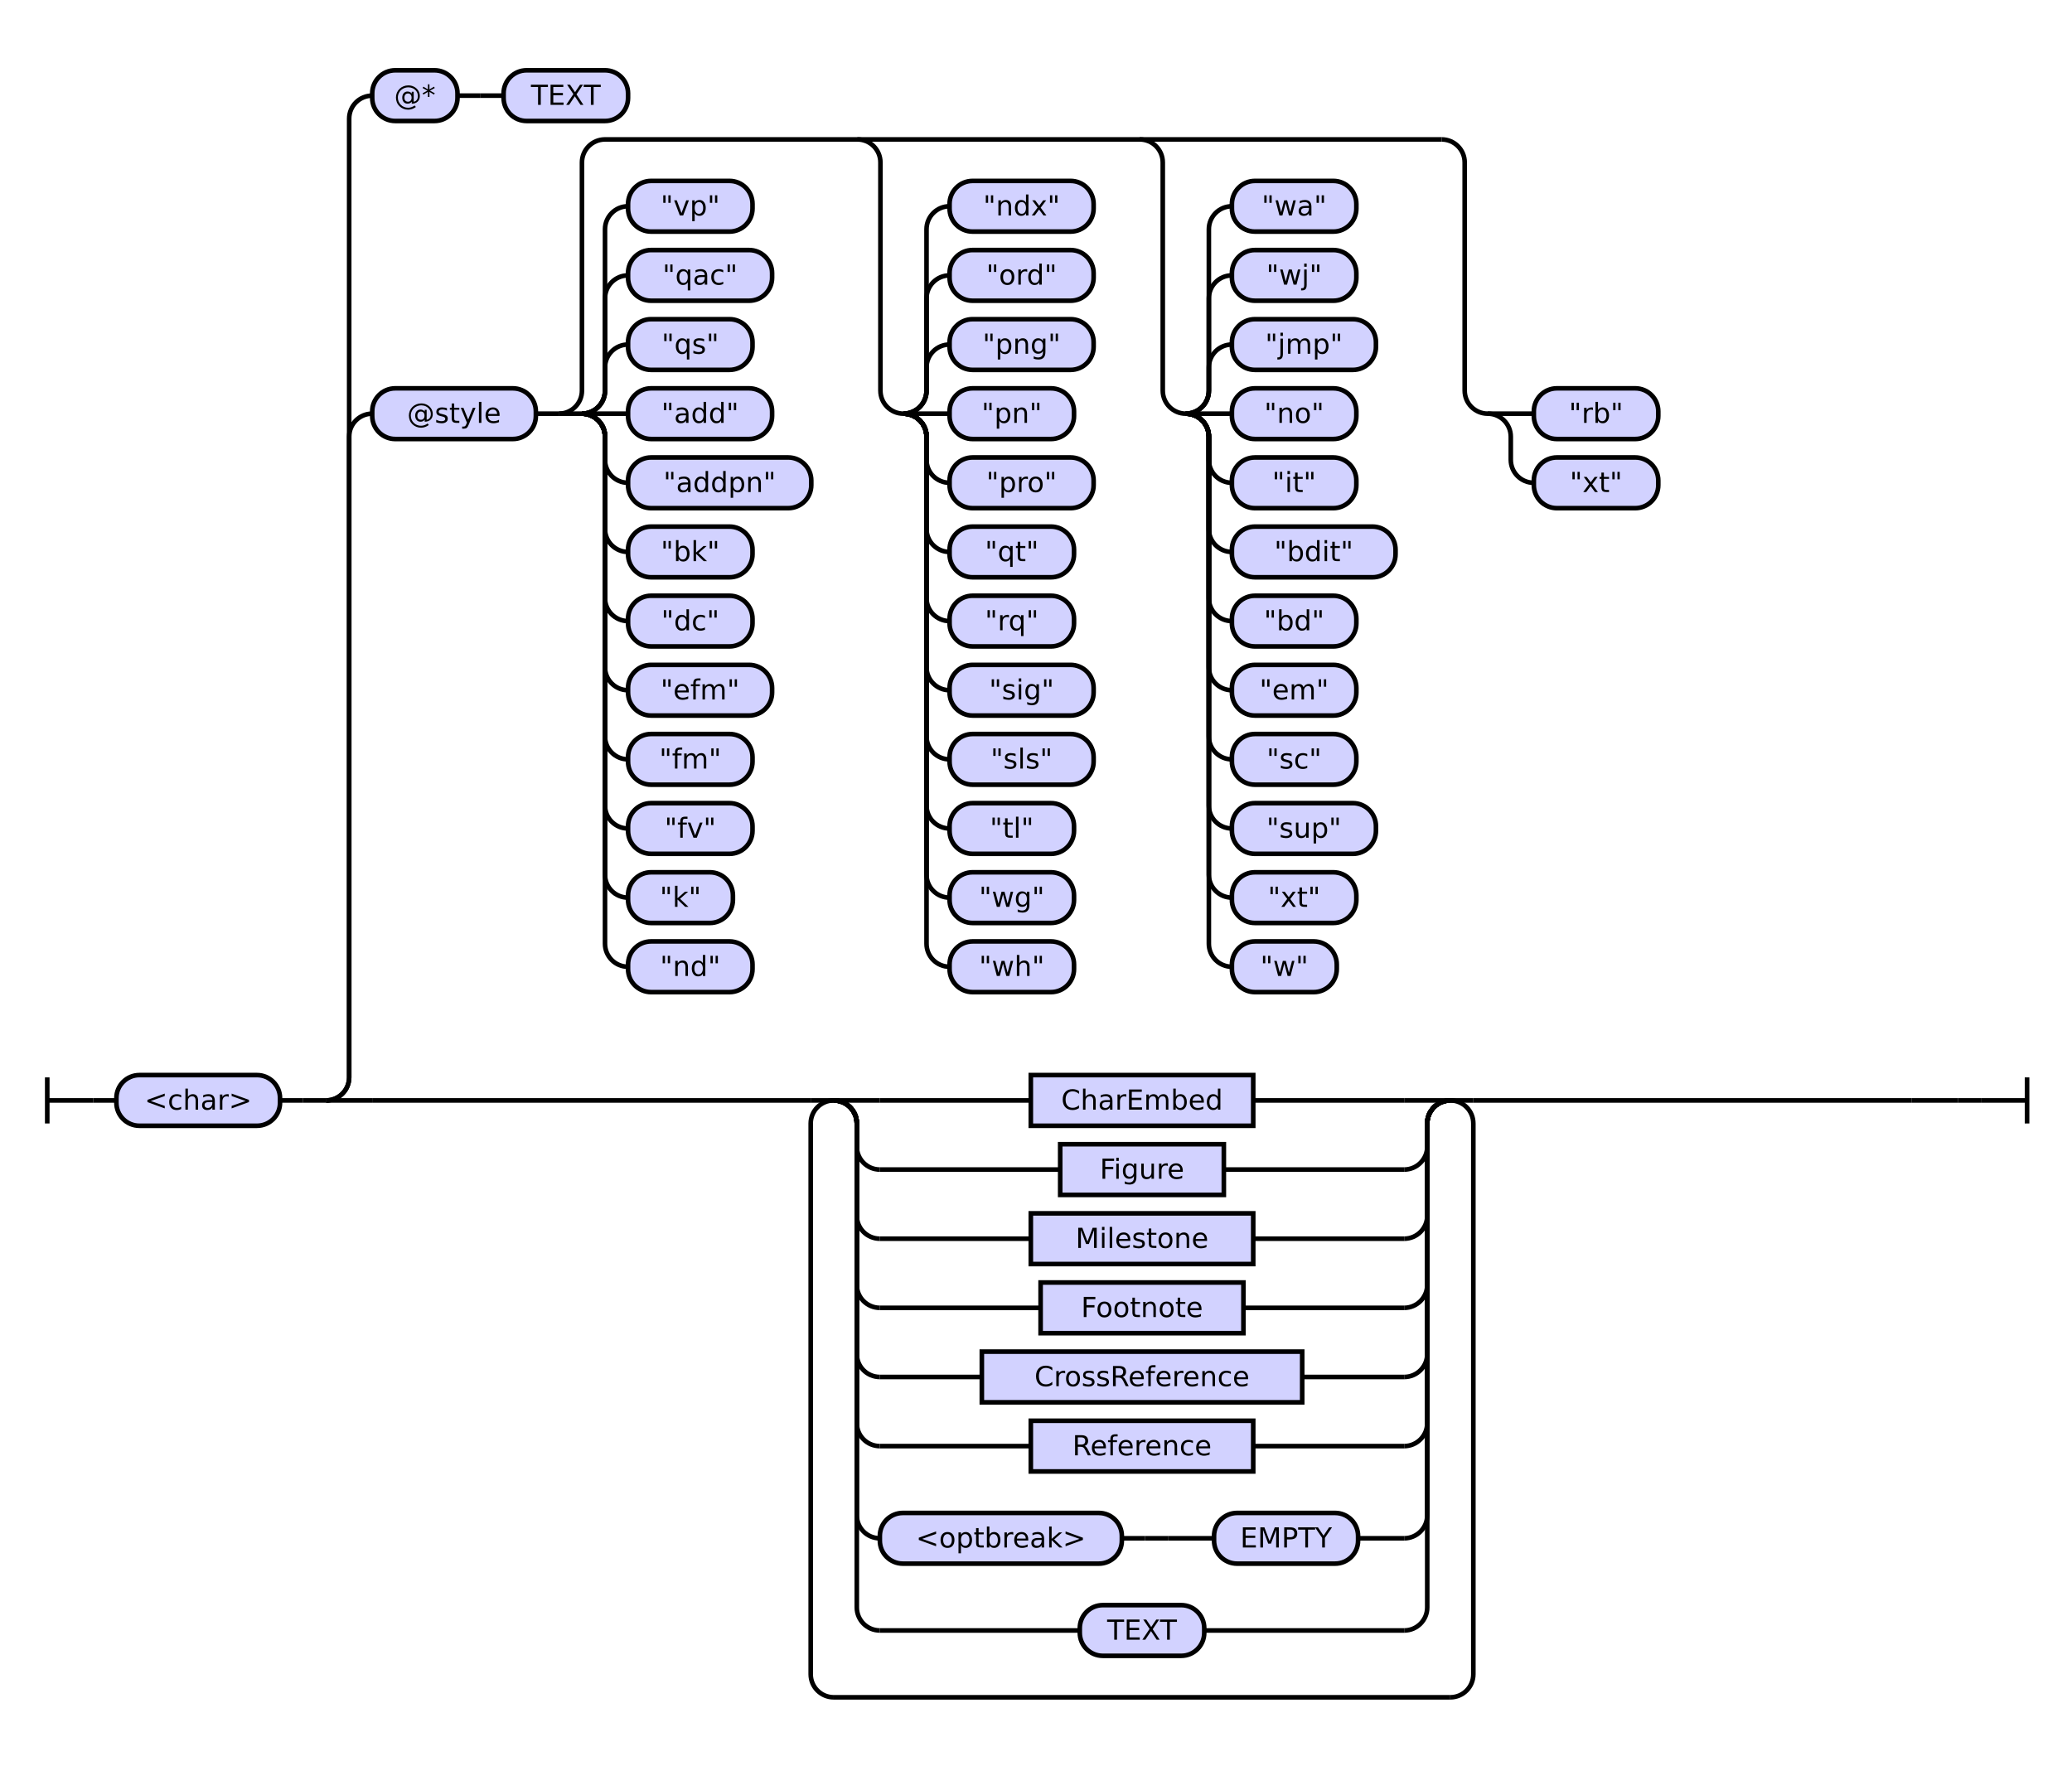
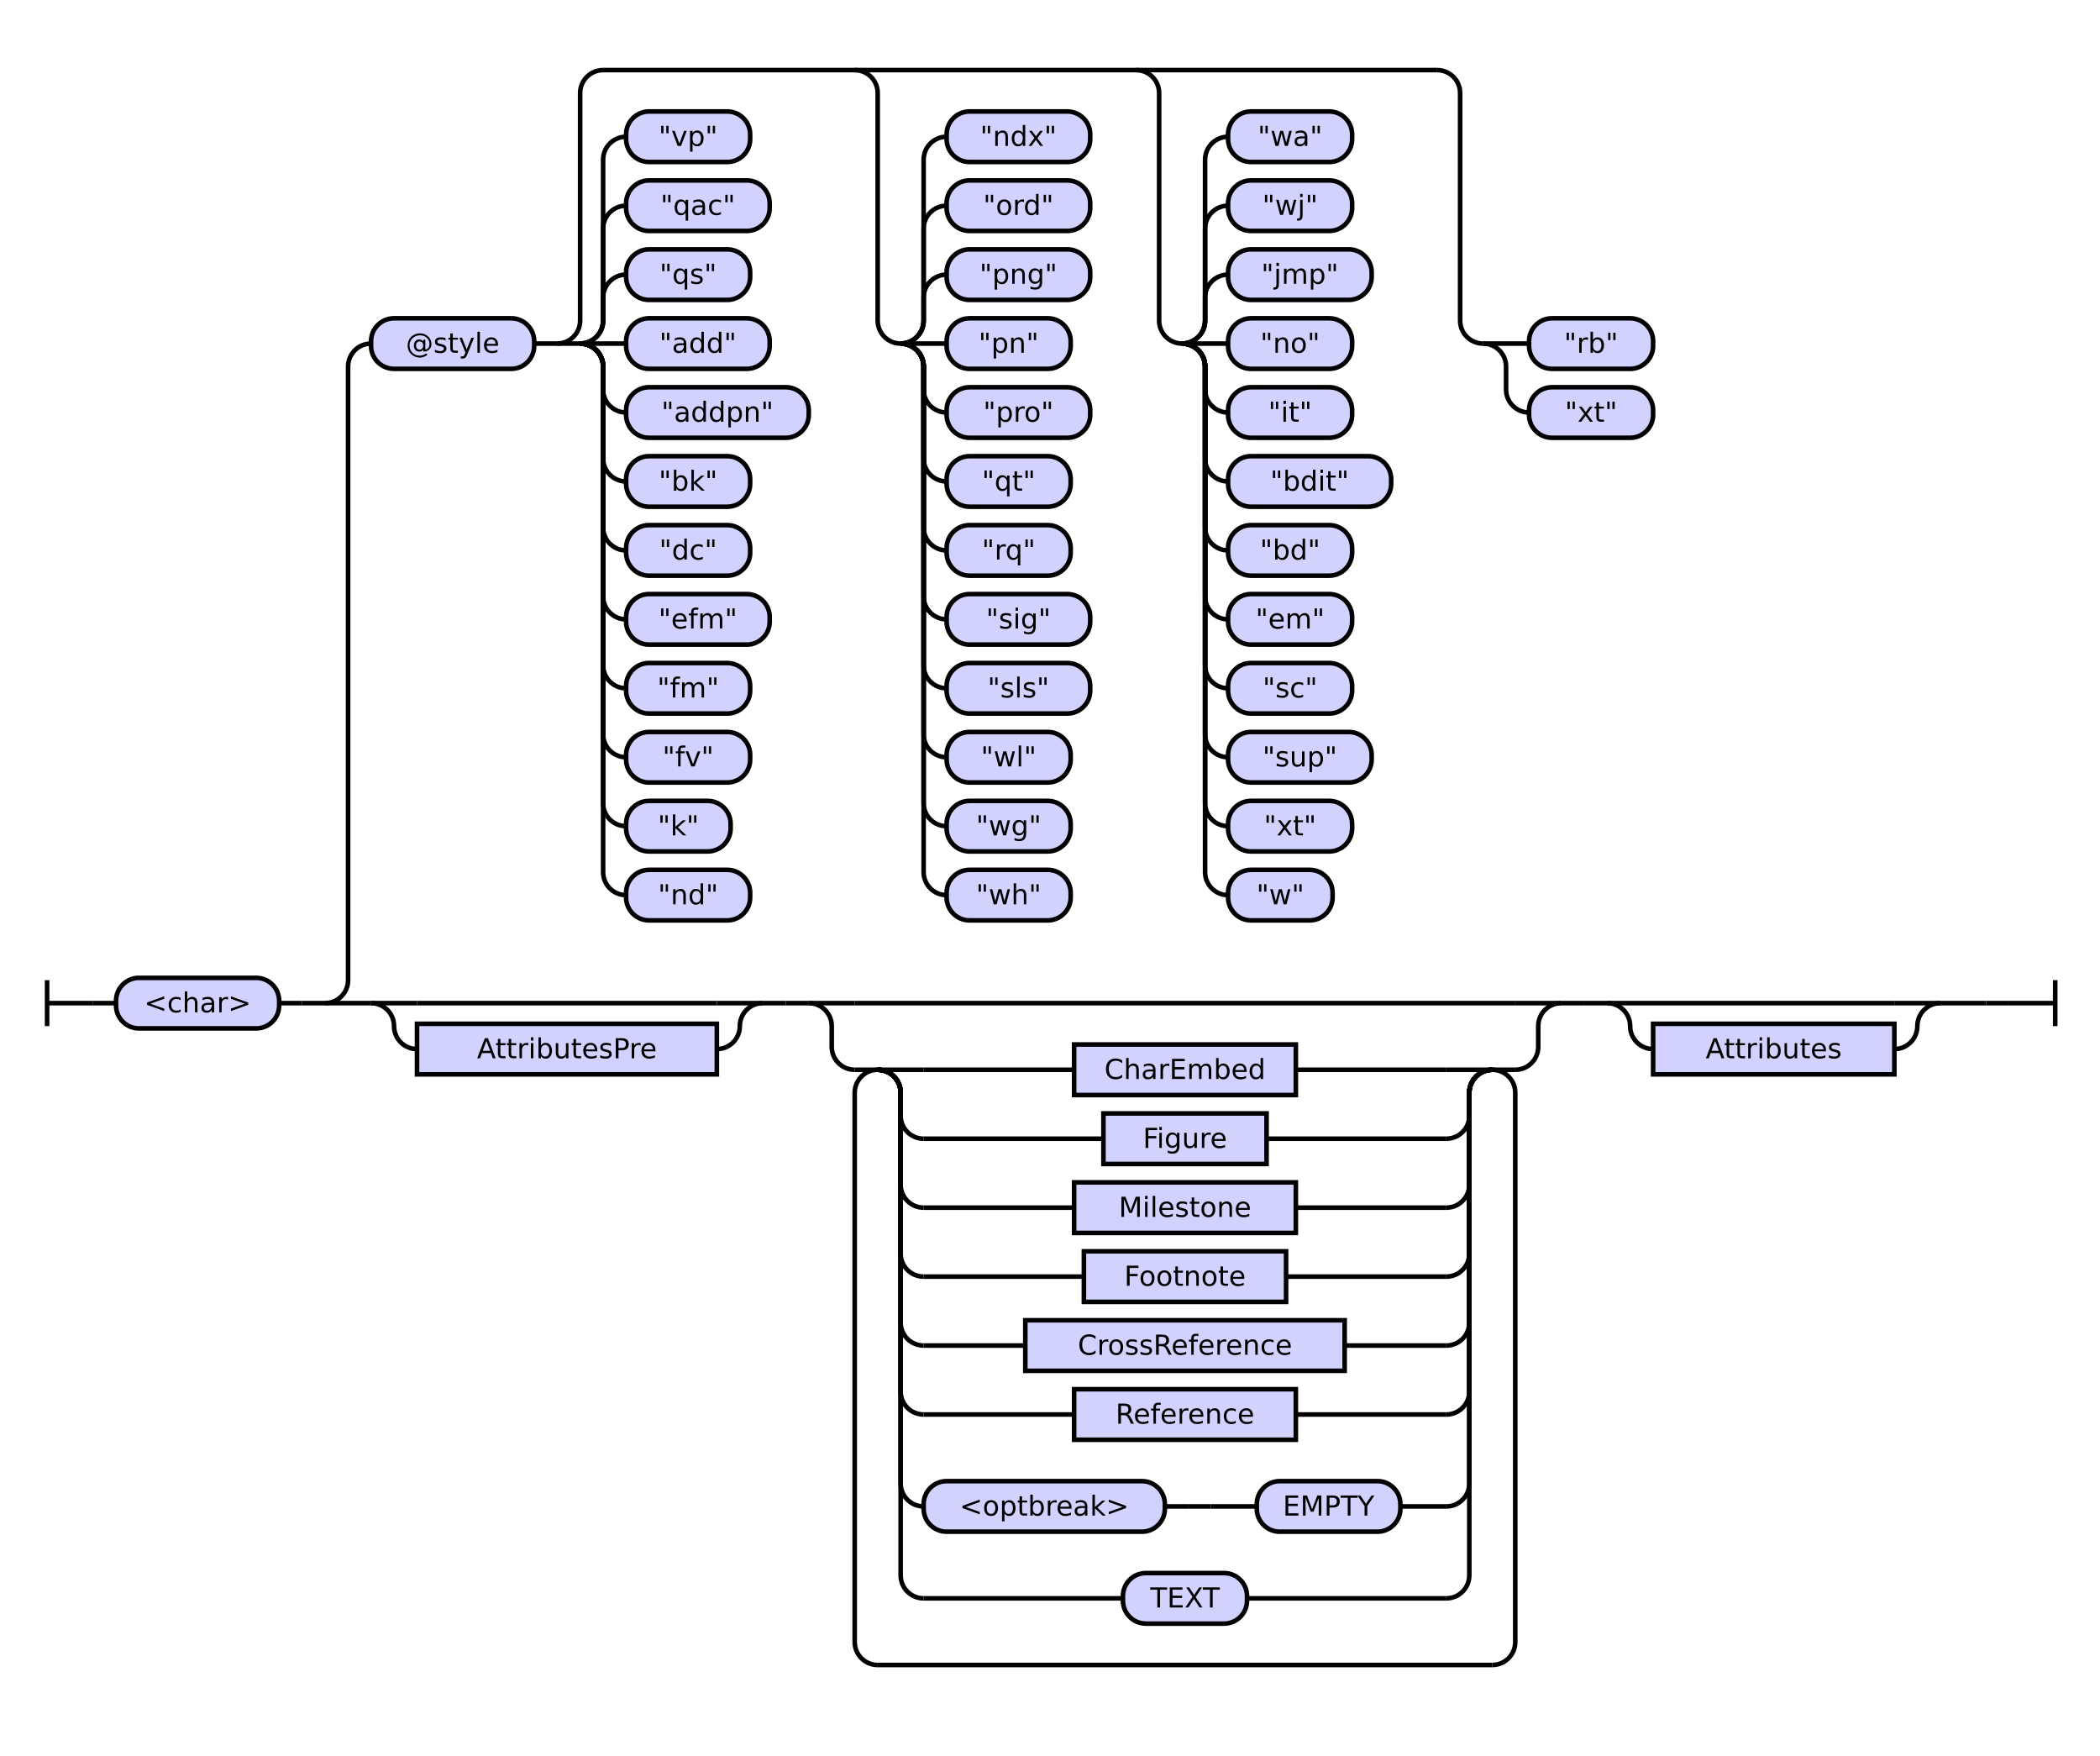
- <svg xmlns="http://www.w3.org/2000/svg" class="railroad-diagram" height="766" viewBox="0 0 899.0 766" width="899.0">
+ <svg xmlns="http://www.w3.org/2000/svg" class="railroad-diagram" height="764" viewBox="0 0 914.0 764" width="914.0">
  <g transform="translate(.5 .5)">
    <style>/*  */

    svg.railroad-diagram {
        background-color: hsl(30,20%,95%);
    }
    svg.railroad-diagram path {
        stroke-width: 2;
        stroke: black;
        fill: none;
    }
    svg.railroad-diagram text {
        font-size: 12px;
        text-anchor: middle;
        font-family: DejaVu Sans;
    }
    svg.railroad-diagram text.label {
        text-anchor:start;
    }
    svg.railroad-diagram text.comment {
        font-family: DejaVu Sans;
        font-size: 14px;
    }
    svg.railroad-diagram rect{
        stroke-width: 2;
        stroke: black;
        fill: rgb(210, 210, 255);
    }
    svg.railroad-diagram rect.group-box {
        stroke: gray;
        stroke-dasharray: 10 5;
        fill: none;
    }
    .terminal {
        font-family: DejaVu Sans;
    }
    svg.railroad-diagram g.altterminal rect {
        fill: rgb(251, 252, 207)
    }

/*  */
</style>
    <g>
-       <path d="M 20 467 v 20 m 0 -10 h 20" />
+       <path d="M 20 426 v 20 m 0 -10 h 20" />
    </g>
-     <path d="M 40 477 h 10" />
+     <path d="M 40 436 h 10" />
    <g>
-       <path d="M 50 477 h 0.0" />
-       <path d="M 849.0 477 h 0.0" />
+       <path d="M 50 436 h 0.0" />
+       <path d="M 864.0 436 h 0.0" />
      <g>
-         <path d="M 50.0 477 h 0.0" />
-         <path d="M 849.0 477 h 0.0" />
+         <path d="M 50.0 436 h 0.0" />
+         <path d="M 864.0 436 h 0.0" />
        <g class="terminal ">
-           <path d="M 50.0 477 h 0.0" />
-           <path d="M 121.0 477 h 0.0" />
-           <rect height="22" rx="10" ry="10" width="71.0" x="50.0" y="466" />
-           <text x="85.5" y="481">&lt;char&gt;</text>
+           <path d="M 50.0 436 h 0.0" />
+           <path d="M 121.0 436 h 0.0" />
+           <rect height="22" rx="10" ry="10" width="71.0" x="50.0" y="425" />
+           <text x="85.5" y="440">&lt;char&gt;</text>
        </g>
-         <path d="M 121.0 477 h 10" />
-         <path d="M 131.0 477 h 10" />
+         <path d="M 121.0 436 h 10" />
+         <path d="M 131.0 436 h 10" />
        <g>
-           <path d="M 141.0 477 h 0.0" />
-           <path d="M 849.0 477 h 0.0" />
-           <path d="M 141.0 477 a 10 10 0 0 0 10 -10 v -278 a 10 10 0 0 1 10 -10" />
+           <path d="M 141.0 436 h 0.0" />
+           <path d="M 864.0 436 h 0.0" />
+           <path d="M 141.0 436 a 10 10 0 0 0 10 -10 v -267 a 10 10 0 0 1 10 -10" />
          <g>
-             <path d="M 161.0 179 h 0.0" />
-             <path d="M 829.0 179 h 0.0" />
+             <path d="M 161.0 149 h 0.0" />
+             <path d="M 829.0 149 h 0.0" />
            <g class="terminal ">
-               <path d="M 161.0 179 h 0.0" />
-               <path d="M 232.0 179 h 0.0" />
-               <rect height="22" rx="10" ry="10" width="71.0" x="161.0" y="168" />
-               <text x="196.5" y="183">@style</text>
+               <path d="M 161.0 149 h 0.0" />
+               <path d="M 232.0 149 h 0.0" />
+               <rect height="22" rx="10" ry="10" width="71.0" x="161.0" y="138" />
+               <text x="196.5" y="153">@style</text>
            </g>
-             <path d="M 232.0 179 h 10" />
+             <path d="M 232.0 149 h 10" />
            <g>
-               <path d="M 242.0 179 h 0.0" />
-               <path d="M 829.0 179 h 0.0" />
-               <path d="M 242.0 179 a 10 10 0 0 0 10 -10 v -99 a 10 10 0 0 1 10 -10 h 363.0" />
-               <path d="M 242.0 179 h 10" />
-               <g>
-                 <path d="M 252.0 179 h 0.0" />
-                 <path d="M 252.0 179 a 10 10 0 0 0 10 -10 v -10 a 10 10 0 0 1 10 -10" />
+               <path d="M 242.0 149 h 0.0" />
+               <path d="M 829.0 149 h 0.0" />
+               <path d="M 242.0 149 a 10 10 0 0 0 10 -10 v -99 a 10 10 0 0 1 10 -10 h 363.0" />
+               <path d="M 242.0 149 h 10" />
+               <g>
+                 <path d="M 252.0 149 h 0.0" />
+                 <path d="M 252.0 149 a 10 10 0 0 0 10 -10 v -10 a 10 10 0 0 1 10 -10" />
+                 <g class="terminal ">
+                   <path d="M 272.0 119 h 0.0" />
+                   <path d="M 326.0 119 h 0.0" />
+                   <rect height="22" rx="10" ry="10" width="54.0" x="272.0" y="108" />
+                   <text x="299.0" y="123">"qs"</text>
+                 </g>
+                 <path d="M 252.0 149 a 10 10 0 0 0 10 -10 v -40 a 10 10 0 0 1 10 -10" />
+                 <g class="terminal ">
+                   <path d="M 272.0 89 h 0.0" />
+                   <path d="M 334.5 89 h 0.0" />
+                   <rect height="22" rx="10" ry="10" width="62.5" x="272.0" y="78" />
+                   <text x="303.25" y="93">"qac"</text>
+                 </g>
+                 <path d="M 252.0 149 a 10 10 0 0 0 10 -10 v -70 a 10 10 0 0 1 10 -10" />
+                 <g class="terminal ">
+                   <path d="M 272.0 59 h 0.0" />
+                   <path d="M 326.0 59 h 0.0" />
+                   <rect height="22" rx="10" ry="10" width="54.0" x="272.0" y="48" />
+                   <text x="299.0" y="63">"vp"</text>
+                 </g>
+                 <path d="M 252.0 149 h 20" />
                <g class="terminal ">
                  <path d="M 272.0 149 h 0.0" />
-                   <path d="M 326.0 149 h 0.0" />
-                   <rect height="22" rx="10" ry="10" width="54.0" x="272.0" y="138" />
-                   <text x="299.0" y="153">"qs"</text>
-                 </g>
-                 <path d="M 252.0 179 a 10 10 0 0 0 10 -10 v -40 a 10 10 0 0 1 10 -10" />
-                 <g class="terminal ">
-                   <path d="M 272.0 119 h 0.0" />
-                   <path d="M 334.5 119 h 0.0" />
-                   <rect height="22" rx="10" ry="10" width="62.5" x="272.0" y="108" />
-                   <text x="303.25" y="123">"qac"</text>
-                 </g>
-                 <path d="M 252.0 179 a 10 10 0 0 0 10 -10 v -70 a 10 10 0 0 1 10 -10" />
-                 <g class="terminal ">
-                   <path d="M 272.0 89 h 0.0" />
-                   <path d="M 326.0 89 h 0.0" />
-                   <rect height="22" rx="10" ry="10" width="54.0" x="272.0" y="78" />
-                   <text x="299.0" y="93">"vp"</text>
-                 </g>
-                 <path d="M 252.0 179 h 20" />
+                   <path d="M 334.5 149 h 0.0" />
+                   <rect height="22" rx="10" ry="10" width="62.5" x="272.0" y="138" />
+                   <text x="303.25" y="153">"add"</text>
+                 </g>
+                 <path d="M 252.0 149 a 10 10 0 0 1 10 10 v 10 a 10 10 0 0 0 10 10" />
                <g class="terminal ">
                  <path d="M 272.0 179 h 0.0" />
-                   <path d="M 334.5 179 h 0.0" />
-                   <rect height="22" rx="10" ry="10" width="62.5" x="272.0" y="168" />
-                   <text x="303.25" y="183">"add"</text>
-                 </g>
-                 <path d="M 252.0 179 a 10 10 0 0 1 10 10 v 10 a 10 10 0 0 0 10 10" />
+                   <path d="M 351.5 179 h 0.0" />
+                   <rect height="22" rx="10" ry="10" width="79.5" x="272.0" y="168" />
+                   <text x="311.75" y="183">"addpn"</text>
+                 </g>
+                 <path d="M 252.0 149 a 10 10 0 0 1 10 10 v 40 a 10 10 0 0 0 10 10" />
                <g class="terminal ">
                  <path d="M 272.0 209 h 0.0" />
-                   <path d="M 351.5 209 h 0.0" />
-                   <rect height="22" rx="10" ry="10" width="79.5" x="272.0" y="198" />
-                   <text x="311.75" y="213">"addpn"</text>
-                 </g>
-                 <path d="M 252.0 179 a 10 10 0 0 1 10 10 v 40 a 10 10 0 0 0 10 10" />
+                   <path d="M 326.0 209 h 0.0" />
+                   <rect height="22" rx="10" ry="10" width="54.0" x="272.0" y="198" />
+                   <text x="299.0" y="213">"bk"</text>
+                 </g>
+                 <path d="M 252.0 149 a 10 10 0 0 1 10 10 v 70 a 10 10 0 0 0 10 10" />
                <g class="terminal ">
                  <path d="M 272.0 239 h 0.0" />
                  <path d="M 326.0 239 h 0.0" />
                  <rect height="22" rx="10" ry="10" width="54.0" x="272.0" y="228" />
-                   <text x="299.0" y="243">"bk"</text>
-                 </g>
-                 <path d="M 252.0 179 a 10 10 0 0 1 10 10 v 70 a 10 10 0 0 0 10 10" />
+                   <text x="299.0" y="243">"dc"</text>
+                 </g>
+                 <path d="M 252.0 149 a 10 10 0 0 1 10 10 v 100 a 10 10 0 0 0 10 10" />
                <g class="terminal ">
                  <path d="M 272.0 269 h 0.0" />
-                   <path d="M 326.0 269 h 0.0" />
-                   <rect height="22" rx="10" ry="10" width="54.0" x="272.0" y="258" />
-                   <text x="299.0" y="273">"dc"</text>
-                 </g>
-                 <path d="M 252.0 179 a 10 10 0 0 1 10 10 v 100 a 10 10 0 0 0 10 10" />
+                   <path d="M 334.5 269 h 0.0" />
+                   <rect height="22" rx="10" ry="10" width="62.5" x="272.0" y="258" />
+                   <text x="303.25" y="273">"efm"</text>
+                 </g>
+                 <path d="M 252.0 149 a 10 10 0 0 1 10 10 v 130 a 10 10 0 0 0 10 10" />
                <g class="terminal ">
                  <path d="M 272.0 299 h 0.0" />
-                   <path d="M 334.5 299 h 0.0" />
-                   <rect height="22" rx="10" ry="10" width="62.5" x="272.0" y="288" />
-                   <text x="303.25" y="303">"efm"</text>
-                 </g>
-                 <path d="M 252.0 179 a 10 10 0 0 1 10 10 v 130 a 10 10 0 0 0 10 10" />
+                   <path d="M 326.0 299 h 0.0" />
+                   <rect height="22" rx="10" ry="10" width="54.0" x="272.0" y="288" />
+                   <text x="299.0" y="303">"fm"</text>
+                 </g>
+                 <path d="M 252.0 149 a 10 10 0 0 1 10 10 v 160 a 10 10 0 0 0 10 10" />
                <g class="terminal ">
                  <path d="M 272.0 329 h 0.0" />
                  <path d="M 326.0 329 h 0.0" />
                  <rect height="22" rx="10" ry="10" width="54.0" x="272.0" y="318" />
-                   <text x="299.0" y="333">"fm"</text>
-                 </g>
-                 <path d="M 252.0 179 a 10 10 0 0 1 10 10 v 160 a 10 10 0 0 0 10 10" />
+                   <text x="299.0" y="333">"fv"</text>
+                 </g>
+                 <path d="M 252.0 149 a 10 10 0 0 1 10 10 v 190 a 10 10 0 0 0 10 10" />
                <g class="terminal ">
                  <path d="M 272.0 359 h 0.0" />
-                   <path d="M 326.0 359 h 0.0" />
-                   <rect height="22" rx="10" ry="10" width="54.0" x="272.0" y="348" />
-                   <text x="299.0" y="363">"fv"</text>
-                 </g>
-                 <path d="M 252.0 179 a 10 10 0 0 1 10 10 v 190 a 10 10 0 0 0 10 10" />
+                   <path d="M 317.5 359 h 0.0" />
+                   <rect height="22" rx="10" ry="10" width="45.5" x="272.0" y="348" />
+                   <text x="294.75" y="363">"k"</text>
+                 </g>
+                 <path d="M 252.0 149 a 10 10 0 0 1 10 10 v 220 a 10 10 0 0 0 10 10" />
                <g class="terminal ">
                  <path d="M 272.0 389 h 0.0" />
-                   <path d="M 317.5 389 h 0.0" />
-                   <rect height="22" rx="10" ry="10" width="45.5" x="272.0" y="378" />
-                   <text x="294.75" y="393">"k"</text>
-                 </g>
-                 <path d="M 252.0 179 a 10 10 0 0 1 10 10 v 220 a 10 10 0 0 0 10 10" />
-                 <g class="terminal ">
-                   <path d="M 272.0 419 h 0.0" />
-                   <path d="M 326.0 419 h 0.0" />
-                   <rect height="22" rx="10" ry="10" width="54.0" x="272.0" y="408" />
-                   <text x="299.0" y="423">"nd"</text>
-                 </g>
-               </g>
-               <path d="M 371.5 60 a 10 10 0 0 1 10 10 v 99 a 10 10 0 0 0 10 10" />
-               <g>
-                 <path d="M 391.5 179 h 0.0" />
-                 <path d="M 391.5 179 a 10 10 0 0 0 10 -10 v -10 a 10 10 0 0 1 10 -10" />
-                 <g class="terminal ">
-                   <path d="M 411.5 149 h 0.0" />
-                   <path d="M 474.0 149 h 0.0" />
-                   <rect height="22" rx="10" ry="10" width="62.5" x="411.5" y="138" />
-                   <text x="442.75" y="153">"png"</text>
-                 </g>
-                 <path d="M 391.5 179 a 10 10 0 0 0 10 -10 v -40 a 10 10 0 0 1 10 -10" />
+                   <path d="M 326.0 389 h 0.0" />
+                   <rect height="22" rx="10" ry="10" width="54.0" x="272.0" y="378" />
+                   <text x="299.0" y="393">"nd"</text>
+                 </g>
+               </g>
+               <path d="M 371.5 30 a 10 10 0 0 1 10 10 v 99 a 10 10 0 0 0 10 10" />
+               <g>
+                 <path d="M 391.5 149 h 0.0" />
+                 <path d="M 391.5 149 a 10 10 0 0 0 10 -10 v -10 a 10 10 0 0 1 10 -10" />
                <g class="terminal ">
                  <path d="M 411.5 119 h 0.0" />
                  <path d="M 474.0 119 h 0.0" />
                  <rect height="22" rx="10" ry="10" width="62.5" x="411.5" y="108" />
-                   <text x="442.75" y="123">"ord"</text>
-                 </g>
-                 <path d="M 391.5 179 a 10 10 0 0 0 10 -10 v -70 a 10 10 0 0 1 10 -10" />
+                   <text x="442.75" y="123">"png"</text>
+                 </g>
+                 <path d="M 391.5 149 a 10 10 0 0 0 10 -10 v -40 a 10 10 0 0 1 10 -10" />
                <g class="terminal ">
                  <path d="M 411.5 89 h 0.0" />
                  <path d="M 474.0 89 h 0.0" />
                  <rect height="22" rx="10" ry="10" width="62.5" x="411.5" y="78" />
-                   <text x="442.75" y="93">"ndx"</text>
-                 </g>
-                 <path d="M 391.5 179 h 20" />
+                   <text x="442.75" y="93">"ord"</text>
+                 </g>
+                 <path d="M 391.5 149 a 10 10 0 0 0 10 -10 v -70 a 10 10 0 0 1 10 -10" />
+                 <g class="terminal ">
+                   <path d="M 411.5 59 h 0.0" />
+                   <path d="M 474.0 59 h 0.0" />
+                   <rect height="22" rx="10" ry="10" width="62.5" x="411.5" y="48" />
+                   <text x="442.75" y="63">"ndx"</text>
+                 </g>
+                 <path d="M 391.5 149 h 20" />
+                 <g class="terminal ">
+                   <path d="M 411.5 149 h 0.0" />
+                   <path d="M 465.5 149 h 0.0" />
+                   <rect height="22" rx="10" ry="10" width="54.0" x="411.5" y="138" />
+                   <text x="438.5" y="153">"pn"</text>
+                 </g>
+                 <path d="M 391.5 149 a 10 10 0 0 1 10 10 v 10 a 10 10 0 0 0 10 10" />
                <g class="terminal ">
                  <path d="M 411.5 179 h 0.0" />
-                   <path d="M 465.5 179 h 0.0" />
-                   <rect height="22" rx="10" ry="10" width="54.0" x="411.5" y="168" />
-                   <text x="438.5" y="183">"pn"</text>
-                 </g>
-                 <path d="M 391.5 179 a 10 10 0 0 1 10 10 v 10 a 10 10 0 0 0 10 10" />
+                   <path d="M 474.0 179 h 0.0" />
+                   <rect height="22" rx="10" ry="10" width="62.5" x="411.5" y="168" />
+                   <text x="442.75" y="183">"pro"</text>
+                 </g>
+                 <path d="M 391.5 149 a 10 10 0 0 1 10 10 v 40 a 10 10 0 0 0 10 10" />
                <g class="terminal ">
                  <path d="M 411.5 209 h 0.0" />
-                   <path d="M 474.0 209 h 0.0" />
-                   <rect height="22" rx="10" ry="10" width="62.5" x="411.5" y="198" />
-                   <text x="442.75" y="213">"pro"</text>
-                 </g>
-                 <path d="M 391.5 179 a 10 10 0 0 1 10 10 v 40 a 10 10 0 0 0 10 10" />
+                   <path d="M 465.5 209 h 0.0" />
+                   <rect height="22" rx="10" ry="10" width="54.0" x="411.5" y="198" />
+                   <text x="438.5" y="213">"qt"</text>
+                 </g>
+                 <path d="M 391.5 149 a 10 10 0 0 1 10 10 v 70 a 10 10 0 0 0 10 10" />
                <g class="terminal ">
                  <path d="M 411.5 239 h 0.0" />
                  <path d="M 465.5 239 h 0.0" />
                  <rect height="22" rx="10" ry="10" width="54.0" x="411.5" y="228" />
-                   <text x="438.5" y="243">"qt"</text>
-                 </g>
-                 <path d="M 391.5 179 a 10 10 0 0 1 10 10 v 70 a 10 10 0 0 0 10 10" />
+                   <text x="438.5" y="243">"rq"</text>
+                 </g>
+                 <path d="M 391.5 149 a 10 10 0 0 1 10 10 v 100 a 10 10 0 0 0 10 10" />
                <g class="terminal ">
                  <path d="M 411.5 269 h 0.0" />
-                   <path d="M 465.5 269 h 0.0" />
-                   <rect height="22" rx="10" ry="10" width="54.0" x="411.5" y="258" />
-                   <text x="438.5" y="273">"rq"</text>
-                 </g>
-                 <path d="M 391.5 179 a 10 10 0 0 1 10 10 v 100 a 10 10 0 0 0 10 10" />
+                   <path d="M 474.0 269 h 0.0" />
+                   <rect height="22" rx="10" ry="10" width="62.5" x="411.5" y="258" />
+                   <text x="442.75" y="273">"sig"</text>
+                 </g>
+                 <path d="M 391.5 149 a 10 10 0 0 1 10 10 v 130 a 10 10 0 0 0 10 10" />
                <g class="terminal ">
                  <path d="M 411.5 299 h 0.0" />
                  <path d="M 474.0 299 h 0.0" />
                  <rect height="22" rx="10" ry="10" width="62.5" x="411.5" y="288" />
-                   <text x="442.75" y="303">"sig"</text>
-                 </g>
-                 <path d="M 391.5 179 a 10 10 0 0 1 10 10 v 130 a 10 10 0 0 0 10 10" />
+                   <text x="442.75" y="303">"sls"</text>
+                 </g>
+                 <path d="M 391.5 149 a 10 10 0 0 1 10 10 v 160 a 10 10 0 0 0 10 10" />
                <g class="terminal ">
                  <path d="M 411.5 329 h 0.0" />
-                   <path d="M 474.0 329 h 0.0" />
-                   <rect height="22" rx="10" ry="10" width="62.5" x="411.5" y="318" />
-                   <text x="442.75" y="333">"sls"</text>
-                 </g>
-                 <path d="M 391.5 179 a 10 10 0 0 1 10 10 v 160 a 10 10 0 0 0 10 10" />
+                   <path d="M 465.5 329 h 0.0" />
+                   <rect height="22" rx="10" ry="10" width="54.0" x="411.5" y="318" />
+                   <text x="438.5" y="333">"wl"</text>
+                 </g>
+                 <path d="M 391.5 149 a 10 10 0 0 1 10 10 v 190 a 10 10 0 0 0 10 10" />
                <g class="terminal ">
                  <path d="M 411.5 359 h 0.0" />
                  <path d="M 465.5 359 h 0.0" />
                  <rect height="22" rx="10" ry="10" width="54.0" x="411.5" y="348" />
-                   <text x="438.5" y="363">"tl"</text>
-                 </g>
-                 <path d="M 391.5 179 a 10 10 0 0 1 10 10 v 190 a 10 10 0 0 0 10 10" />
+                   <text x="438.5" y="363">"wg"</text>
+                 </g>
+                 <path d="M 391.5 149 a 10 10 0 0 1 10 10 v 220 a 10 10 0 0 0 10 10" />
                <g class="terminal ">
                  <path d="M 411.5 389 h 0.0" />
                  <path d="M 465.5 389 h 0.0" />
                  <rect height="22" rx="10" ry="10" width="54.0" x="411.5" y="378" />
-                   <text x="438.5" y="393">"wg"</text>
-                 </g>
-                 <path d="M 391.5 179 a 10 10 0 0 1 10 10 v 220 a 10 10 0 0 0 10 10" />
-                 <g class="terminal ">
-                   <path d="M 411.5 419 h 0.0" />
-                   <path d="M 465.5 419 h 0.0" />
-                   <rect height="22" rx="10" ry="10" width="54.0" x="411.5" y="408" />
-                   <text x="438.5" y="423">"wh"</text>
-                 </g>
-               </g>
-               <path d="M 494.0 60 a 10 10 0 0 1 10 10 v 99 a 10 10 0 0 0 10 10" />
-               <g>
-                 <path d="M 514.0 179 h 0.0" />
-                 <path d="M 514.0 179 a 10 10 0 0 0 10 -10 v -10 a 10 10 0 0 1 10 -10" />
-                 <g class="terminal ">
-                   <path d="M 534.0 149 h 0.0" />
-                   <path d="M 596.5 149 h 0.0" />
-                   <rect height="22" rx="10" ry="10" width="62.5" x="534.0" y="138" />
-                   <text x="565.25" y="153">"jmp"</text>
-                 </g>
-                 <path d="M 514.0 179 a 10 10 0 0 0 10 -10 v -40 a 10 10 0 0 1 10 -10" />
+                   <text x="438.5" y="393">"wh"</text>
+                 </g>
+               </g>
+               <path d="M 494.0 30 a 10 10 0 0 1 10 10 v 99 a 10 10 0 0 0 10 10" />
+               <g>
+                 <path d="M 514.0 149 h 0.0" />
+                 <path d="M 514.0 149 a 10 10 0 0 0 10 -10 v -10 a 10 10 0 0 1 10 -10" />
                <g class="terminal ">
                  <path d="M 534.0 119 h 0.0" />
-                   <path d="M 588.0 119 h 0.0" />
-                   <rect height="22" rx="10" ry="10" width="54.0" x="534.0" y="108" />
-                   <text x="561.0" y="123">"wj"</text>
-                 </g>
-                 <path d="M 514.0 179 a 10 10 0 0 0 10 -10 v -70 a 10 10 0 0 1 10 -10" />
+                   <path d="M 596.5 119 h 0.0" />
+                   <rect height="22" rx="10" ry="10" width="62.5" x="534.0" y="108" />
+                   <text x="565.25" y="123">"jmp"</text>
+                 </g>
+                 <path d="M 514.0 149 a 10 10 0 0 0 10 -10 v -40 a 10 10 0 0 1 10 -10" />
                <g class="terminal ">
                  <path d="M 534.0 89 h 0.0" />
                  <path d="M 588.0 89 h 0.0" />
                  <rect height="22" rx="10" ry="10" width="54.0" x="534.0" y="78" />
-                   <text x="561.0" y="93">"wa"</text>
-                 </g>
-                 <path d="M 514.0 179 h 20" />
+                   <text x="561.0" y="93">"wj"</text>
+                 </g>
+                 <path d="M 514.0 149 a 10 10 0 0 0 10 -10 v -70 a 10 10 0 0 1 10 -10" />
+                 <g class="terminal ">
+                   <path d="M 534.0 59 h 0.0" />
+                   <path d="M 588.0 59 h 0.0" />
+                   <rect height="22" rx="10" ry="10" width="54.0" x="534.0" y="48" />
+                   <text x="561.0" y="63">"wa"</text>
+                 </g>
+                 <path d="M 514.0 149 h 20" />
+                 <g class="terminal ">
+                   <path d="M 534.0 149 h 0.0" />
+                   <path d="M 588.0 149 h 0.0" />
+                   <rect height="22" rx="10" ry="10" width="54.0" x="534.0" y="138" />
+                   <text x="561.0" y="153">"no"</text>
+                 </g>
+                 <path d="M 514.0 149 a 10 10 0 0 1 10 10 v 10 a 10 10 0 0 0 10 10" />
                <g class="terminal ">
                  <path d="M 534.0 179 h 0.0" />
                  <path d="M 588.0 179 h 0.0" />
                  <rect height="22" rx="10" ry="10" width="54.0" x="534.0" y="168" />
-                   <text x="561.0" y="183">"no"</text>
-                 </g>
-                 <path d="M 514.0 179 a 10 10 0 0 1 10 10 v 10 a 10 10 0 0 0 10 10" />
+                   <text x="561.0" y="183">"it"</text>
+                 </g>
+                 <path d="M 514.0 149 a 10 10 0 0 1 10 10 v 40 a 10 10 0 0 0 10 10" />
                <g class="terminal ">
                  <path d="M 534.0 209 h 0.0" />
-                   <path d="M 588.0 209 h 0.0" />
-                   <rect height="22" rx="10" ry="10" width="54.0" x="534.0" y="198" />
-                   <text x="561.0" y="213">"it"</text>
-                 </g>
-                 <path d="M 514.0 179 a 10 10 0 0 1 10 10 v 40 a 10 10 0 0 0 10 10" />
+                   <path d="M 605.0 209 h 0.0" />
+                   <rect height="22" rx="10" ry="10" width="71.0" x="534.0" y="198" />
+                   <text x="569.5" y="213">"bdit"</text>
+                 </g>
+                 <path d="M 514.0 149 a 10 10 0 0 1 10 10 v 70 a 10 10 0 0 0 10 10" />
                <g class="terminal ">
                  <path d="M 534.0 239 h 0.0" />
-                   <path d="M 605.0 239 h 0.0" />
-                   <rect height="22" rx="10" ry="10" width="71.0" x="534.0" y="228" />
-                   <text x="569.5" y="243">"bdit"</text>
-                 </g>
-                 <path d="M 514.0 179 a 10 10 0 0 1 10 10 v 70 a 10 10 0 0 0 10 10" />
+                   <path d="M 588.0 239 h 0.0" />
+                   <rect height="22" rx="10" ry="10" width="54.0" x="534.0" y="228" />
+                   <text x="561.0" y="243">"bd"</text>
+                 </g>
+                 <path d="M 514.0 149 a 10 10 0 0 1 10 10 v 100 a 10 10 0 0 0 10 10" />
                <g class="terminal ">
                  <path d="M 534.0 269 h 0.0" />
                  <path d="M 588.0 269 h 0.0" />
                  <rect height="22" rx="10" ry="10" width="54.0" x="534.0" y="258" />
-                   <text x="561.0" y="273">"bd"</text>
-                 </g>
-                 <path d="M 514.0 179 a 10 10 0 0 1 10 10 v 100 a 10 10 0 0 0 10 10" />
+                   <text x="561.0" y="273">"em"</text>
+                 </g>
+                 <path d="M 514.0 149 a 10 10 0 0 1 10 10 v 130 a 10 10 0 0 0 10 10" />
                <g class="terminal ">
                  <path d="M 534.0 299 h 0.0" />
                  <path d="M 588.0 299 h 0.0" />
                  <rect height="22" rx="10" ry="10" width="54.0" x="534.0" y="288" />
-                   <text x="561.0" y="303">"em"</text>
-                 </g>
-                 <path d="M 514.0 179 a 10 10 0 0 1 10 10 v 130 a 10 10 0 0 0 10 10" />
+                   <text x="561.0" y="303">"sc"</text>
+                 </g>
+                 <path d="M 514.0 149 a 10 10 0 0 1 10 10 v 160 a 10 10 0 0 0 10 10" />
                <g class="terminal ">
                  <path d="M 534.0 329 h 0.0" />
-                   <path d="M 588.0 329 h 0.0" />
-                   <rect height="22" rx="10" ry="10" width="54.0" x="534.0" y="318" />
-                   <text x="561.0" y="333">"sc"</text>
-                 </g>
-                 <path d="M 514.0 179 a 10 10 0 0 1 10 10 v 160 a 10 10 0 0 0 10 10" />
+                   <path d="M 596.5 329 h 0.0" />
+                   <rect height="22" rx="10" ry="10" width="62.5" x="534.0" y="318" />
+                   <text x="565.25" y="333">"sup"</text>
+                 </g>
+                 <path d="M 514.0 149 a 10 10 0 0 1 10 10 v 190 a 10 10 0 0 0 10 10" />
                <g class="terminal ">
                  <path d="M 534.0 359 h 0.0" />
-                   <path d="M 596.5 359 h 0.0" />
-                   <rect height="22" rx="10" ry="10" width="62.5" x="534.0" y="348" />
-                   <text x="565.25" y="363">"sup"</text>
-                 </g>
-                 <path d="M 514.0 179 a 10 10 0 0 1 10 10 v 190 a 10 10 0 0 0 10 10" />
+                   <path d="M 588.0 359 h 0.0" />
+                   <rect height="22" rx="10" ry="10" width="54.0" x="534.0" y="348" />
+                   <text x="561.0" y="363">"xt"</text>
+                 </g>
+                 <path d="M 514.0 149 a 10 10 0 0 1 10 10 v 220 a 10 10 0 0 0 10 10" />
                <g class="terminal ">
                  <path d="M 534.0 389 h 0.0" />
-                   <path d="M 588.0 389 h 0.0" />
-                   <rect height="22" rx="10" ry="10" width="54.0" x="534.0" y="378" />
-                   <text x="561.0" y="393">"xt"</text>
-                 </g>
-                 <path d="M 514.0 179 a 10 10 0 0 1 10 10 v 220 a 10 10 0 0 0 10 10" />
-                 <g class="terminal ">
-                   <path d="M 534.0 419 h 0.0" />
-                   <path d="M 579.5 419 h 0.0" />
-                   <rect height="22" rx="10" ry="10" width="45.5" x="534.0" y="408" />
-                   <text x="556.75" y="423">"w"</text>
-                 </g>
-               </g>
-               <path d="M 625.0 60 a 10 10 0 0 1 10 10 v 99 a 10 10 0 0 0 10 10" />
-               <g>
-                 <path d="M 645.0 179 h 0.0" />
-                 <path d="M 645.0 179 h 20" />
+                   <path d="M 579.5 389 h 0.0" />
+                   <rect height="22" rx="10" ry="10" width="45.5" x="534.0" y="378" />
+                   <text x="556.75" y="393">"w"</text>
+                 </g>
+               </g>
+               <path d="M 625.0 30 a 10 10 0 0 1 10 10 v 99 a 10 10 0 0 0 10 10" />
+               <g>
+                 <path d="M 645.0 149 h 0.0" />
+                 <path d="M 645.0 149 h 20" />
+                 <g class="terminal ">
+                   <path d="M 665.0 149 h 0.0" />
+                   <path d="M 719.0 149 h 0.0" />
+                   <rect height="22" rx="10" ry="10" width="54.0" x="665.0" y="138" />
+                   <text x="692.0" y="153">"rb"</text>
+                 </g>
+                 <path d="M 645.0 149 a 10 10 0 0 1 10 10 v 10 a 10 10 0 0 0 10 10" />
                <g class="terminal ">
                  <path d="M 665.0 179 h 0.0" />
                  <path d="M 719.0 179 h 0.0" />
                  <rect height="22" rx="10" ry="10" width="54.0" x="665.0" y="168" />
-                   <text x="692.0" y="183">"rb"</text>
-                 </g>
-                 <path d="M 645.0 179 a 10 10 0 0 1 10 10 v 10 a 10 10 0 0 0 10 10" />
-                 <g class="terminal ">
-                   <path d="M 665.0 209 h 0.0" />
-                   <path d="M 719.0 209 h 0.0" />
-                   <rect height="22" rx="10" ry="10" width="54.0" x="665.0" y="198" />
-                   <text x="692.0" y="213">"xt"</text>
+                   <text x="692.0" y="183">"xt"</text>
                </g>
              </g>
            </g>
          </g>
-           <path d="M 141.0 477 a 10 10 0 0 0 10 -10 v -416 a 10 10 0 0 1 10 -10" />
+           <path d="M 141.0 436 h 20" />
          <g>
-             <path d="M 161.0 41 h 0.0" />
-             <path d="M 272.0 41 h 0.0" />
-             <g class="terminal ">
-               <path d="M 161.0 41 h 0.0" />
-               <path d="M 198.0 41 h 0.0" />
-               <rect height="22" rx="10" ry="10" width="37.0" x="161.0" y="30" />
-               <text x="179.5" y="45">@*</text>
+             <path d="M 161.0 436 h 0.0" />
+             <path d="M 844.0 436 h 0.0" />
+             <g>
+               <path d="M 161.0 436 h 0.0" />
+               <path d="M 331.5 436 h 0.0" />
+               <path d="M 161.0 436 h 20" />
+               <g>
+                 <path d="M 181.0 436 h 130.5" />
+               </g>
+               <path d="M 311.5 436 h 20" />
+               <path d="M 161.0 436 a 10 10 0 0 1 10 10 v 0 a 10 10 0 0 0 10 10" />
+               <g class="non-terminal ">
+                 <path d="M 181.0 456 h 0.0" />
+                 <path d="M 311.5 456 h 0.0" />
+                 <rect height="22" width="130.5" x="181.0" y="445" />
+                 <text x="246.25" y="460">AttributesPre</text>
+               </g>
+               <path d="M 311.5 456 a 10 10 0 0 0 10 -10 v 0 a 10 10 0 0 1 10 -10" />
            </g>
-             <path d="M 198.0 41 h 10" />
-             <path d="M 208.0 41 h 10" />
-             <g class="terminal ">
-               <path d="M 218.0 41 h 0.0" />
-               <path d="M 272.0 41 h 0.0" />
-               <rect height="22" rx="10" ry="10" width="54.0" x="218.0" y="30" />
-               <text x="245.0" y="45">TEXT</text>
+             <path d="M 331.5 436 h 10" />
+             <path d="M 341.5 436 h 10" />
+             <g>
+               <path d="M 351.5 436 h 0.0" />
+               <path d="M 679.0 436 h 0.0" />
+               <path d="M 351.5 436 h 20" />
+               <g>
+                 <path d="M 371.5 436 h 287.5" />
+               </g>
+               <path d="M 659.0 436 h 20" />
+               <path d="M 351.5 436 a 10 10 0 0 1 10 10 v 9 a 10 10 0 0 0 10 10" />
+               <g>
+                 <path d="M 371.5 465 h 0.0" />
+                 <path d="M 659.0 465 h 0.0" />
+                 <g>
+                   <path d="M 371.5 465 h 0.0" />
+                   <path d="M 659.0 465 h 0.0" />
+                   <path d="M 371.5 465 h 10" />
+                   <g>
+                     <path d="M 381.5 465 h 0.0" />
+                     <path d="M 649.0 465 h 0.0" />
+                     <path d="M 381.5 465 h 20" />
+                     <g class="non-terminal ">
+                       <path d="M 401.5 465 h 65.5" />
+                       <path d="M 563.5 465 h 65.5" />
+                       <rect height="22" width="96.5" x="467.0" y="454" />
+                       <text x="515.25" y="469">CharEmbed</text>
+                     </g>
+                     <path d="M 629.0 465 h 20" />
+                     <path d="M 381.5 465 a 10 10 0 0 1 10 10 v 10 a 10 10 0 0 0 10 10" />
+                     <g class="non-terminal ">
+                       <path d="M 401.5 495 h 78.25" />
+                       <path d="M 550.75 495 h 78.25" />
+                       <rect height="22" width="71.0" x="479.75" y="484" />
+                       <text x="515.25" y="499">Figure</text>
+                     </g>
+                     <path d="M 629.0 495 a 10 10 0 0 0 10 -10 v -10 a 10 10 0 0 1 10 -10" />
+                     <path d="M 381.5 465 a 10 10 0 0 1 10 10 v 40 a 10 10 0 0 0 10 10" />
+                     <g class="non-terminal ">
+                       <path d="M 401.5 525 h 65.5" />
+                       <path d="M 563.5 525 h 65.5" />
+                       <rect height="22" width="96.5" x="467.0" y="514" />
+                       <text x="515.25" y="529">Milestone</text>
+                     </g>
+                     <path d="M 629.0 525 a 10 10 0 0 0 10 -10 v -40 a 10 10 0 0 1 10 -10" />
+                     <path d="M 381.5 465 a 10 10 0 0 1 10 10 v 70 a 10 10 0 0 0 10 10" />
+                     <g class="non-terminal ">
+                       <path d="M 401.5 555 h 69.75" />
+                       <path d="M 559.25 555 h 69.75" />
+                       <rect height="22" width="88.0" x="471.25" y="544" />
+                       <text x="515.25" y="559">Footnote</text>
+                     </g>
+                     <path d="M 629.0 555 a 10 10 0 0 0 10 -10 v -70 a 10 10 0 0 1 10 -10" />
+                     <path d="M 381.5 465 a 10 10 0 0 1 10 10 v 100 a 10 10 0 0 0 10 10" />
+                     <g class="non-terminal ">
+                       <path d="M 401.5 585 h 44.25" />
+                       <path d="M 584.75 585 h 44.25" />
+                       <rect height="22" width="139.0" x="445.75" y="574" />
+                       <text x="515.25" y="589">CrossReference</text>
+                     </g>
+                     <path d="M 629.0 585 a 10 10 0 0 0 10 -10 v -100 a 10 10 0 0 1 10 -10" />
+                     <path d="M 381.5 465 a 10 10 0 0 1 10 10 v 130 a 10 10 0 0 0 10 10" />
+                     <g class="non-terminal ">
+                       <path d="M 401.5 615 h 65.5" />
+                       <path d="M 563.5 615 h 65.5" />
+                       <rect height="22" width="96.5" x="467.0" y="604" />
+                       <text x="515.25" y="619">Reference</text>
+                     </g>
+                     <path d="M 629.0 615 a 10 10 0 0 0 10 -10 v -130 a 10 10 0 0 1 10 -10" />
+                     <path d="M 381.5 465 a 10 10 0 0 1 10 10 v 170 a 10 10 0 0 0 10 10" />
+                     <g>
+                       <path d="M 401.5 655 h 0.0" />
+                       <path d="M 629.0 655 h 0.0" />
+                       <g class="terminal ">
+                         <path d="M 401.5 655 h 0.0" />
+                         <path d="M 506.5 655 h 0.0" />
+                         <rect height="22" rx="10" ry="10" width="105.0" x="401.5" y="644" />
+                         <text x="454.0" y="659">&lt;optbreak&gt;</text>
+                       </g>
+                       <path d="M 506.5 655 h 10" />
+                       <path d="M 516.5 655 h 10" />
+                       <g>
+                         <path d="M 526.5 655 h 0.0" />
+                         <path d="M 629.0 655 h 0.0" />
+                         <path d="M 526.5 655 h 20" />
+                         <g class="terminal ">
+                           <path d="M 546.5 655 h 0.0" />
+                           <path d="M 609.0 655 h 0.0" />
+                           <rect height="22" rx="10" ry="10" width="62.5" x="546.5" y="644" />
+                           <text x="577.75" y="659">EMPTY</text>
+                         </g>
+                         <path d="M 609.0 655 h 20" />
+                       </g>
+                     </g>
+                     <path d="M 629.0 655 a 10 10 0 0 0 10 -10 v -170 a 10 10 0 0 1 10 -10" />
+                     <path d="M 381.5 465 a 10 10 0 0 1 10 10 v 210 a 10 10 0 0 0 10 10" />
+                     <g class="terminal ">
+                       <path d="M 401.5 695 h 86.75" />
+                       <path d="M 542.25 695 h 86.75" />
+                       <rect height="22" rx="10" ry="10" width="54.0" x="488.25" y="684" />
+                       <text x="515.25" y="699">TEXT</text>
+                     </g>
+                     <path d="M 629.0 695 a 10 10 0 0 0 10 -10 v -210 a 10 10 0 0 1 10 -10" />
+                   </g>
+                   <path d="M 649.0 465 h 10" />
+                   <path d="M 381.5 465 a 10 10 0 0 0 -10 10 v 239 a 10 10 0 0 0 10 10" />
+                   <g>
+                     <path d="M 381.5 724 h 267.5" />
+                   </g>
+                   <path d="M 649.0 724 a 10 10 0 0 0 10 -10 v -239 a 10 10 0 0 0 -10 -10" />
+                 </g>
+               </g>
+               <path d="M 659.0 465 a 10 10 0 0 0 10 -10 v -9 a 10 10 0 0 1 10 -10" />
+             </g>
+             <path d="M 679.0 436 h 10" />
+             <path d="M 689.0 436 h 10" />
+             <g>
+               <path d="M 699.0 436 h 0.0" />
+               <path d="M 844.0 436 h 0.0" />
+               <path d="M 699.0 436 h 20" />
+               <g>
+                 <path d="M 719.0 436 h 105.0" />
+               </g>
+               <path d="M 824.0 436 h 20" />
+               <path d="M 699.0 436 a 10 10 0 0 1 10 10 v 0 a 10 10 0 0 0 10 10" />
+               <g class="non-terminal ">
+                 <path d="M 719.0 456 h 0.0" />
+                 <path d="M 824.0 456 h 0.0" />
+                 <rect height="22" width="105.0" x="719.0" y="445" />
+                 <text x="771.5" y="460">Attributes</text>
+               </g>
+               <path d="M 824.0 456 a 10 10 0 0 0 10 -10 v 0 a 10 10 0 0 1 10 -10" />
            </g>
          </g>
-           <path d="M 141.0 477 h 20" />
-           <g>
-             <path d="M 161.0 477 h 190.25" />
-             <path d="M 638.75 477 h 190.25" />
-             <g>
-               <path d="M 351.25 477 h 0.0" />
-               <path d="M 638.75 477 h 0.0" />
-               <path d="M 351.25 477 h 10" />
-               <g>
-                 <path d="M 361.25 477 h 0.0" />
-                 <path d="M 628.75 477 h 0.0" />
-                 <path d="M 361.25 477 h 20" />
-                 <g class="non-terminal ">
-                   <path d="M 381.25 477 h 65.5" />
-                   <path d="M 543.25 477 h 65.5" />
-                   <rect height="22" width="96.5" x="446.75" y="466" />
-                   <text x="495.0" y="481">CharEmbed</text>
-                 </g>
-                 <path d="M 608.75 477 h 20" />
-                 <path d="M 361.25 477 a 10 10 0 0 1 10 10 v 10 a 10 10 0 0 0 10 10" />
-                 <g class="non-terminal ">
-                   <path d="M 381.25 507 h 78.25" />
-                   <path d="M 530.5 507 h 78.25" />
-                   <rect height="22" width="71.0" x="459.5" y="496" />
-                   <text x="495.0" y="511">Figure</text>
-                 </g>
-                 <path d="M 608.75 507 a 10 10 0 0 0 10 -10 v -10 a 10 10 0 0 1 10 -10" />
-                 <path d="M 361.25 477 a 10 10 0 0 1 10 10 v 40 a 10 10 0 0 0 10 10" />
-                 <g class="non-terminal ">
-                   <path d="M 381.25 537 h 65.5" />
-                   <path d="M 543.25 537 h 65.5" />
-                   <rect height="22" width="96.5" x="446.75" y="526" />
-                   <text x="495.0" y="541">Milestone</text>
-                 </g>
-                 <path d="M 608.75 537 a 10 10 0 0 0 10 -10 v -40 a 10 10 0 0 1 10 -10" />
-                 <path d="M 361.25 477 a 10 10 0 0 1 10 10 v 70 a 10 10 0 0 0 10 10" />
-                 <g class="non-terminal ">
-                   <path d="M 381.25 567 h 69.75" />
-                   <path d="M 539.0 567 h 69.75" />
-                   <rect height="22" width="88.0" x="451.0" y="556" />
-                   <text x="495.0" y="571">Footnote</text>
-                 </g>
-                 <path d="M 608.75 567 a 10 10 0 0 0 10 -10 v -70 a 10 10 0 0 1 10 -10" />
-                 <path d="M 361.25 477 a 10 10 0 0 1 10 10 v 100 a 10 10 0 0 0 10 10" />
-                 <g class="non-terminal ">
-                   <path d="M 381.25 597 h 44.25" />
-                   <path d="M 564.5 597 h 44.25" />
-                   <rect height="22" width="139.0" x="425.5" y="586" />
-                   <text x="495.0" y="601">CrossReference</text>
-                 </g>
-                 <path d="M 608.75 597 a 10 10 0 0 0 10 -10 v -100 a 10 10 0 0 1 10 -10" />
-                 <path d="M 361.25 477 a 10 10 0 0 1 10 10 v 130 a 10 10 0 0 0 10 10" />
-                 <g class="non-terminal ">
-                   <path d="M 381.25 627 h 65.5" />
-                   <path d="M 543.25 627 h 65.5" />
-                   <rect height="22" width="96.5" x="446.75" y="616" />
-                   <text x="495.0" y="631">Reference</text>
-                 </g>
-                 <path d="M 608.75 627 a 10 10 0 0 0 10 -10 v -130 a 10 10 0 0 1 10 -10" />
-                 <path d="M 361.25 477 a 10 10 0 0 1 10 10 v 170 a 10 10 0 0 0 10 10" />
-                 <g>
-                   <path d="M 381.25 667 h 0.0" />
-                   <path d="M 608.75 667 h 0.0" />
-                   <g class="terminal ">
-                     <path d="M 381.25 667 h 0.0" />
-                     <path d="M 486.25 667 h 0.0" />
-                     <rect height="22" rx="10" ry="10" width="105.0" x="381.25" y="656" />
-                     <text x="433.75" y="671">&lt;optbreak&gt;</text>
-                   </g>
-                   <path d="M 486.25 667 h 10" />
-                   <path d="M 496.25 667 h 10" />
-                   <g>
-                     <path d="M 506.25 667 h 0.0" />
-                     <path d="M 608.75 667 h 0.0" />
-                     <path d="M 506.25 667 h 20" />
-                     <g class="terminal ">
-                       <path d="M 526.25 667 h 0.0" />
-                       <path d="M 588.75 667 h 0.0" />
-                       <rect height="22" rx="10" ry="10" width="62.5" x="526.25" y="656" />
-                       <text x="557.5" y="671">EMPTY</text>
-                     </g>
-                     <path d="M 588.75 667 h 20" />
-                   </g>
-                 </g>
-                 <path d="M 608.75 667 a 10 10 0 0 0 10 -10 v -170 a 10 10 0 0 1 10 -10" />
-                 <path d="M 361.25 477 a 10 10 0 0 1 10 10 v 210 a 10 10 0 0 0 10 10" />
-                 <g class="terminal ">
-                   <path d="M 381.25 707 h 86.75" />
-                   <path d="M 522.0 707 h 86.75" />
-                   <rect height="22" rx="10" ry="10" width="54.0" x="468.0" y="696" />
-                   <text x="495.0" y="711">TEXT</text>
-                 </g>
-                 <path d="M 608.75 707 a 10 10 0 0 0 10 -10 v -210 a 10 10 0 0 1 10 -10" />
-               </g>
-               <path d="M 628.75 477 h 10" />
-               <path d="M 361.25 477 a 10 10 0 0 0 -10 10 v 239 a 10 10 0 0 0 10 10" />
-               <g>
-                 <path d="M 361.25 736 h 267.5" />
-               </g>
-               <path d="M 628.75 736 a 10 10 0 0 0 10 -10 v -239 a 10 10 0 0 0 -10 -10" />
-             </g>
-           </g>
-           <path d="M 829.0 477 h 20" />
+           <path d="M 844.0 436 h 20" />
        </g>
      </g>
    </g>
-     <path d="M 849.0 477 h 10" />
-     <path d="M 859.0 477 h 20 m 0 -10 v 20" />
+     <path d="M 864.0 436 h 10" />
+     <path d="M 874.0 436 h 20 m 0 -10 v 20" />
  </g>
</svg>
